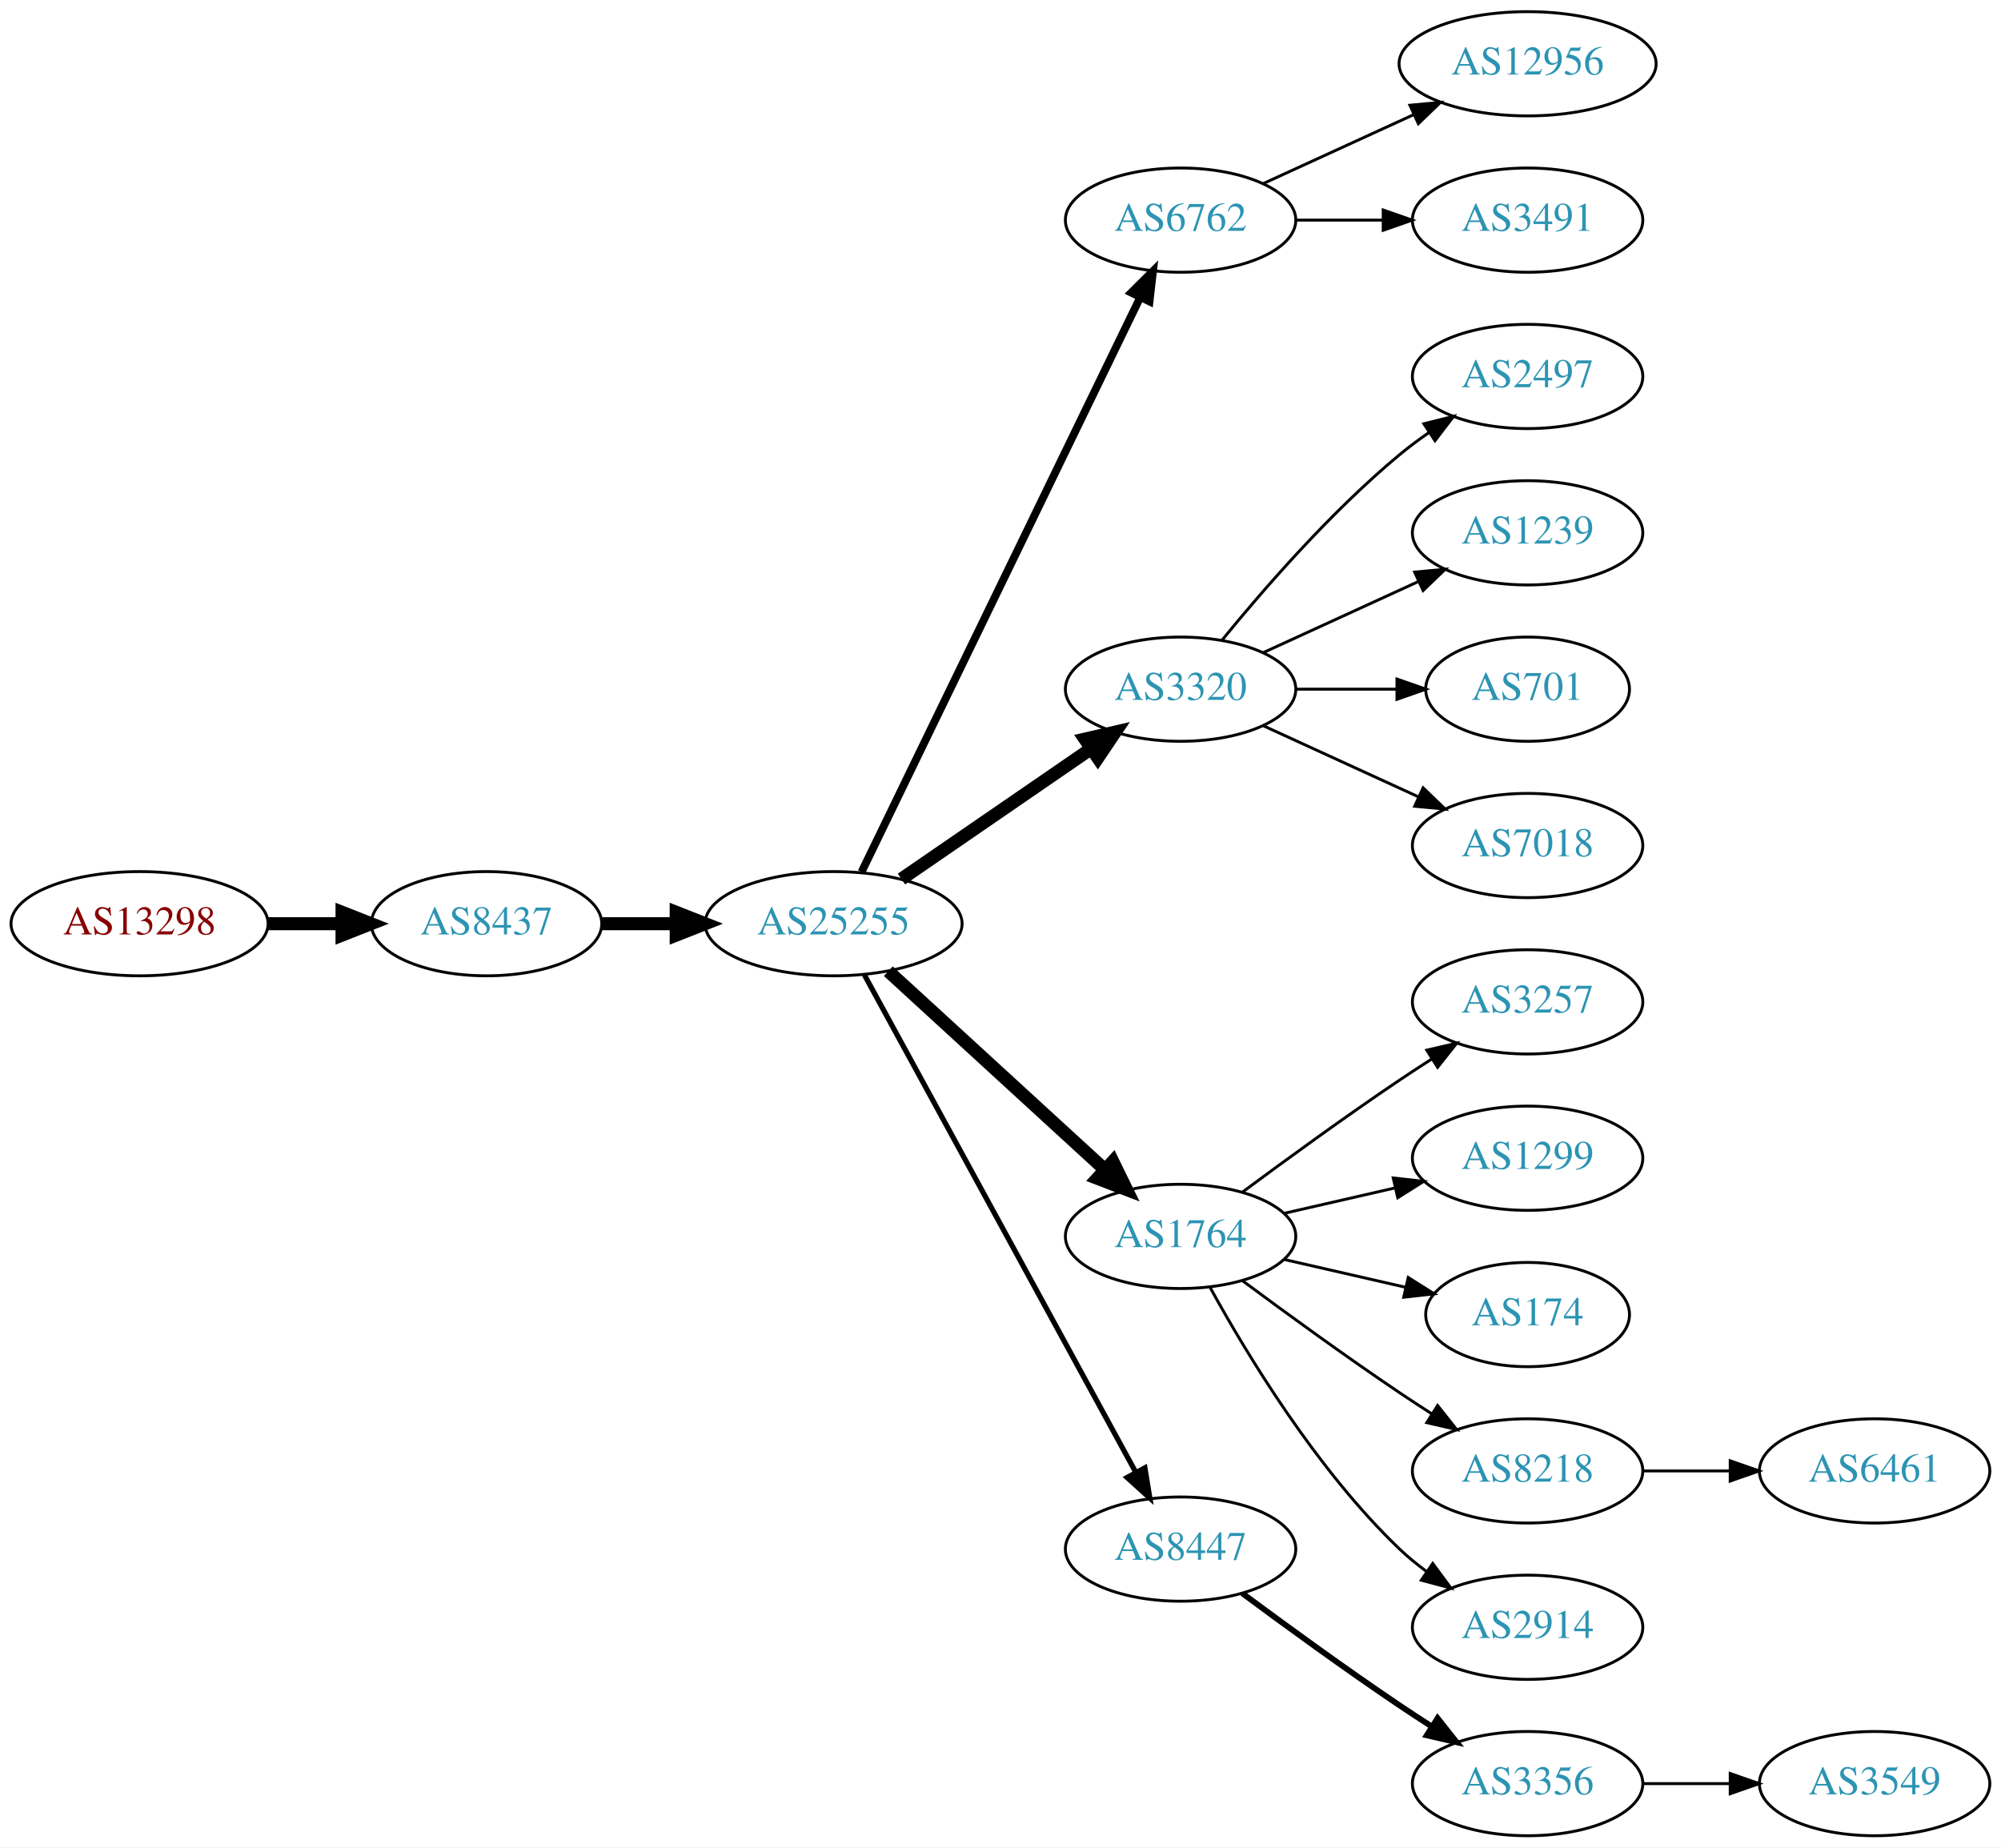
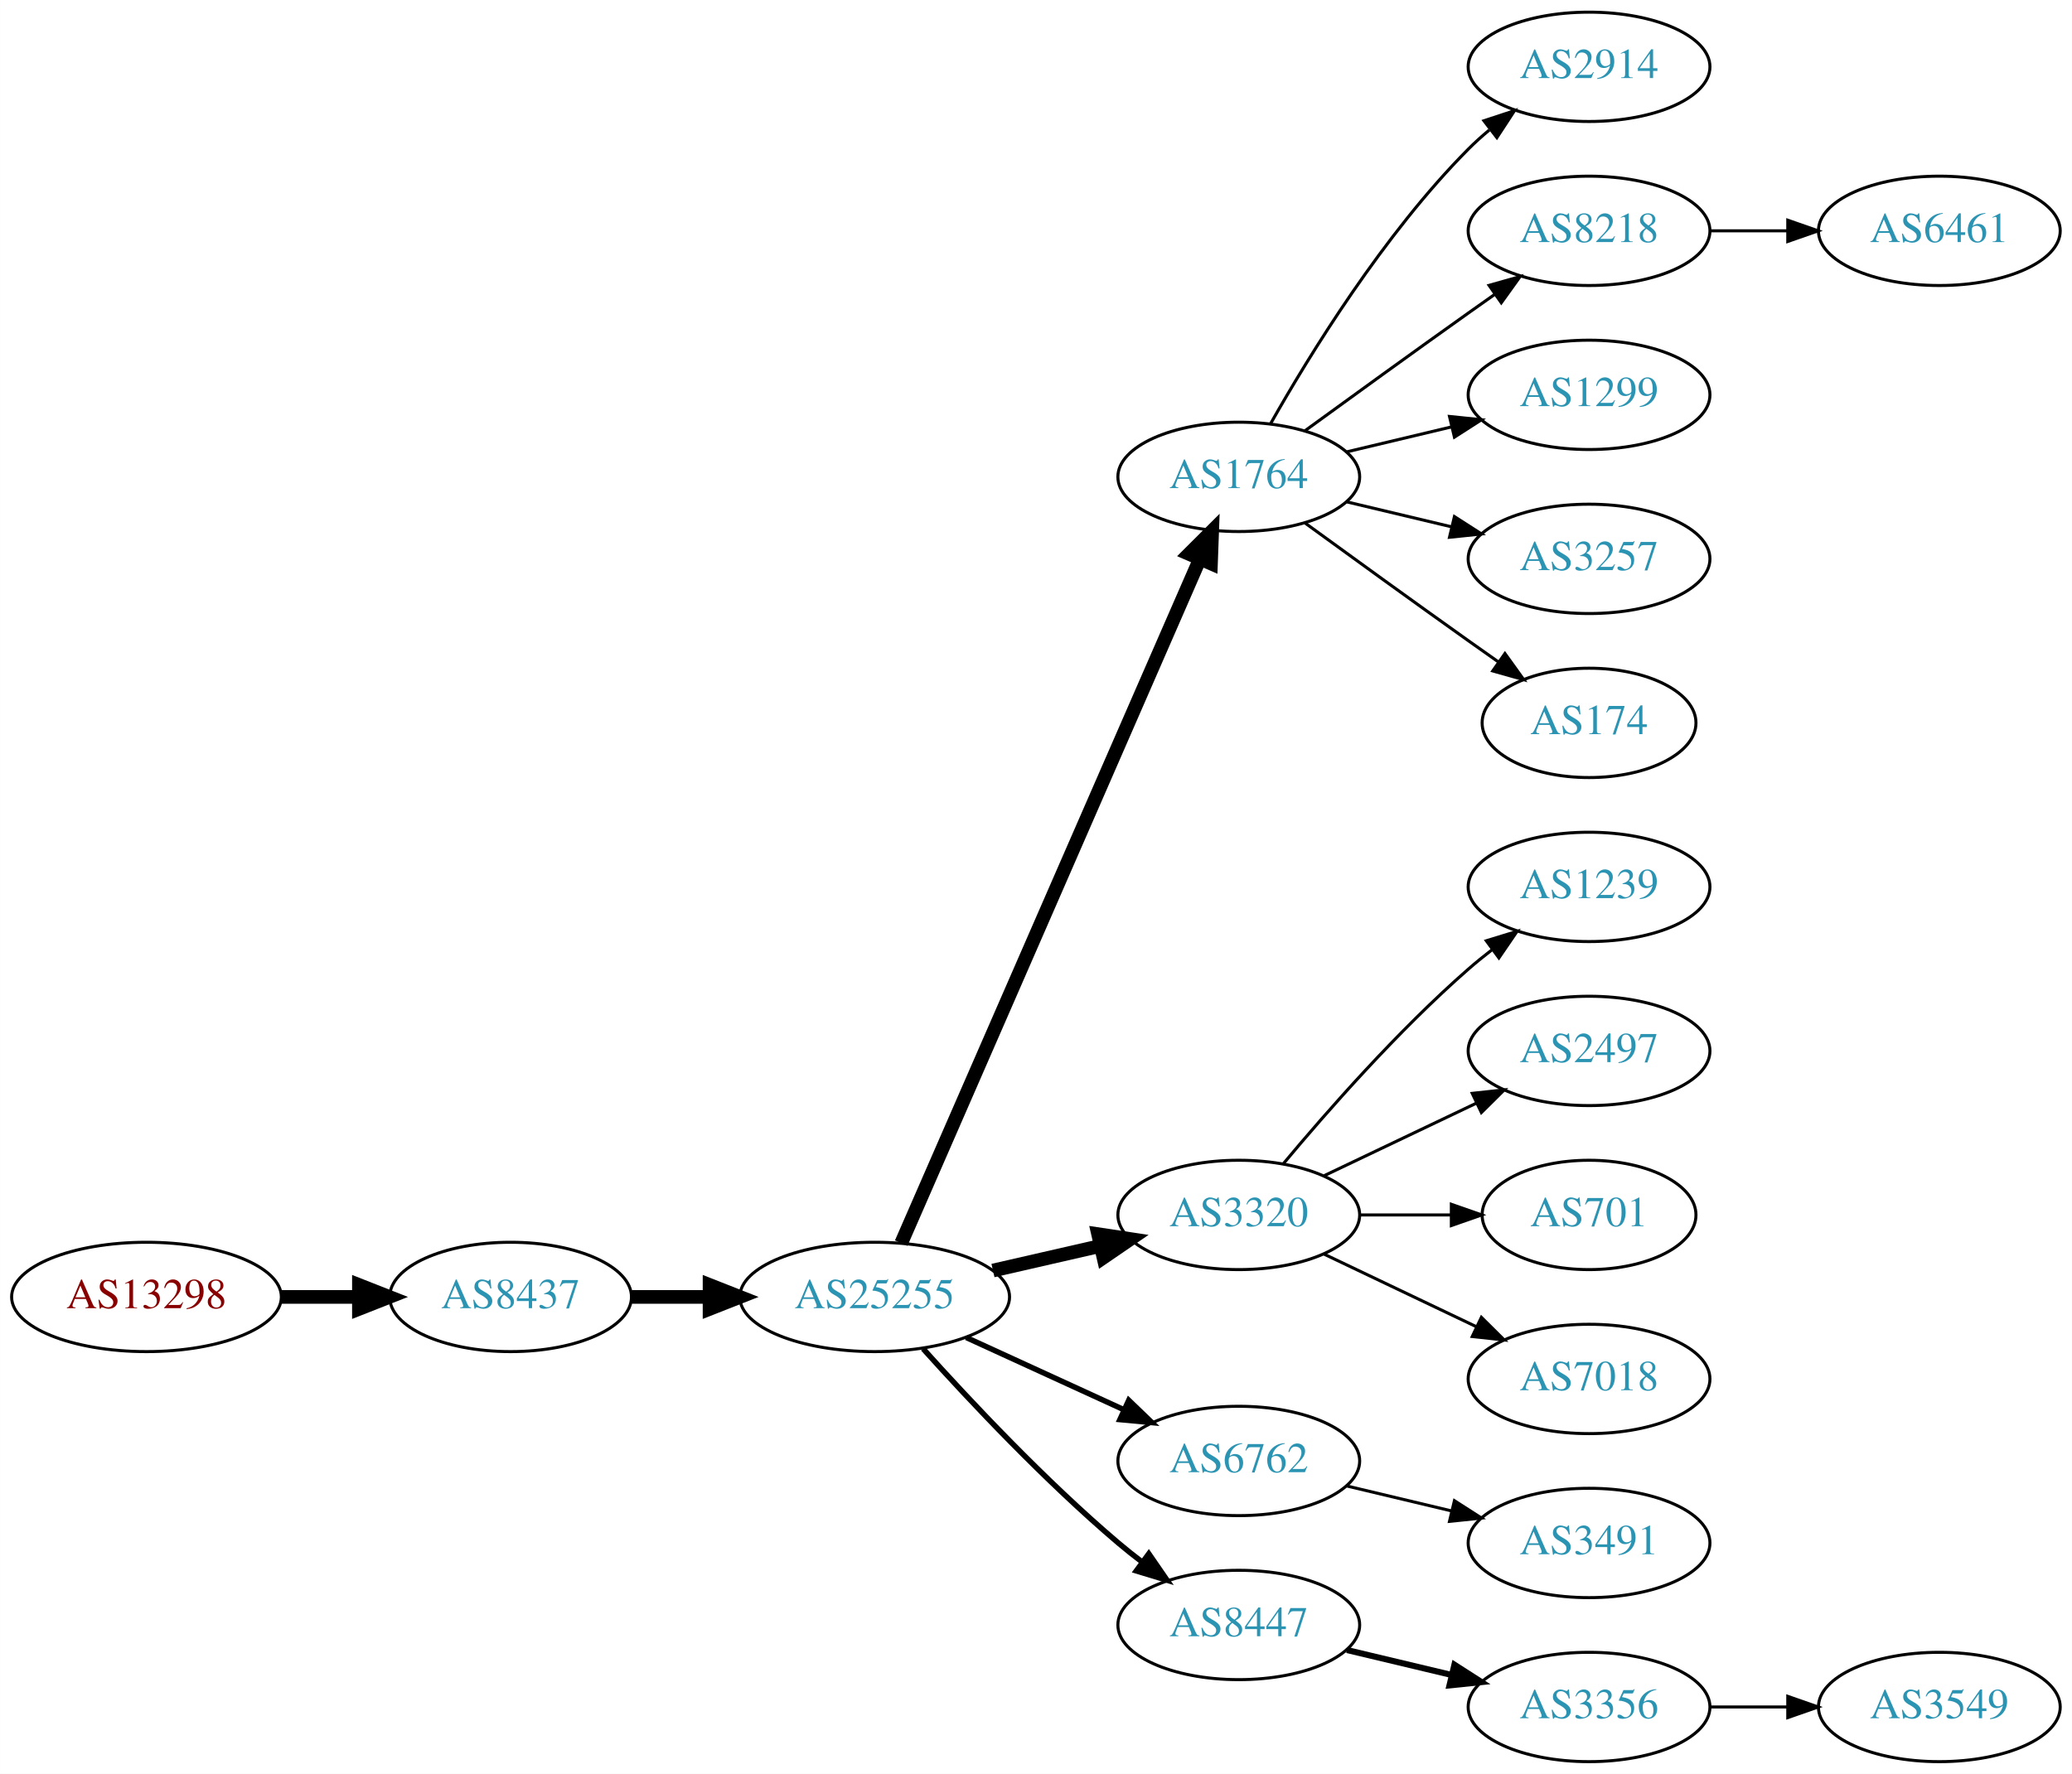
- <svg xmlns="http://www.w3.org/2000/svg" xmlns:xlink="http://www.w3.org/1999/xlink" width="691pt" height="638pt" viewBox="0.00 0.00 691.06 638.00">
-   <g id="graph0" class="graph" transform="scale(1 1) rotate(0) translate(4 634)">
-     <polygon fill="white" stroke="none" points="-4,4 -4,-634 687.055,-634 687.055,4 -4,4" />
+ <svg xmlns="http://www.w3.org/2000/svg" xmlns:xlink="http://www.w3.org/1999/xlink" width="682pt" height="584pt" viewBox="0.00 0.00 681.96 584.00">
+   <g id="graph0" class="graph" transform="scale(1 1) rotate(0) translate(4 580)">
+     <polygon fill="white" stroke="none" points="-4,4 -4,-580 677.956,-580 677.956,4 -4,4" />
    <g id="node1" class="node">
      <g id="a_node1">
        <a xlink:href="/asn/13298" xlink:title="AS13298 ~ SOS-Kinderdorf International [AT]">
-           <ellipse fill="#ffffff" stroke="black" cx="44.196" cy="-315" rx="44.393" ry="18" />
-           <text text-anchor="middle" x="44.196" y="-311.3" font-family="Times,serif" font-size="14.00" fill="#880000">AS13298</text>
+           <ellipse fill="#ffffff" stroke="black" cx="44.196" cy="-153" rx="44.393" ry="18" />
+           <text text-anchor="middle" x="44.196" y="-149.3" font-family="Times,serif" font-size="14.00" fill="#880000">AS13298</text>
        </a>
      </g>
    </g>
    <g id="node2" class="node">
      <g id="a_node2">
        <a xlink:href="/asn/8437" xlink:title="AS8437 ~ Hutchison Drei Austria GmbH [AT]">
-           <ellipse fill="#ffffff" stroke="black" cx="164.039" cy="-315" rx="39.794" ry="18" />
-           <text text-anchor="middle" x="164.039" y="-311.3" font-family="Times,serif" font-size="14.00" fill="#2c94b3">AS8437</text>
+           <ellipse fill="#ffffff" stroke="black" cx="164.039" cy="-153" rx="39.794" ry="18" />
+           <text text-anchor="middle" x="164.039" y="-149.3" font-family="Times,serif" font-size="14.00" fill="#2c94b3">AS8437</text>
        </a>
      </g>
    </g>
    <g id="edge1" class="edge">
-       <path fill="none" stroke="black" stroke-width="4.5" d="M88.407,-315C96.72,-315 105.482,-315 113.965,-315" />
-       <polygon fill="black" stroke="black" stroke-width="4.5" points="114.123,-318.938 124.123,-315 114.123,-311.063 114.123,-318.938" />
+       <path fill="none" stroke="black" stroke-width="4.5" d="M88.407,-153C96.72,-153 105.482,-153 113.965,-153" />
+       <polygon fill="black" stroke="black" stroke-width="4.5" points="114.123,-156.938 124.123,-153 114.123,-149.063 114.123,-156.938" />
    </g>
    <g id="node3" class="node">
      <g id="a_node3">
        <a xlink:href="/asn/25255" xlink:title="AS25255 ~ ==&gt; TELE2 AUSTRIA &lt;== [AT]">
-           <ellipse fill="#ffffff" stroke="black" cx="283.881" cy="-315" rx="44.393" ry="18" />
-           <text text-anchor="middle" x="283.881" y="-311.3" font-family="Times,serif" font-size="14.00" fill="#2c94b3">AS25255</text>
+           <ellipse fill="#ffffff" stroke="black" cx="283.881" cy="-153" rx="44.393" ry="18" />
+           <text text-anchor="middle" x="283.881" y="-149.3" font-family="Times,serif" font-size="14.00" fill="#2c94b3">AS25255</text>
        </a>
      </g>
    </g>
    <g id="edge2" class="edge">
-       <path fill="none" stroke="black" stroke-width="4.5" d="M203.951,-315C212.054,-315 220.729,-315 229.255,-315" />
-       <polygon fill="black" stroke="black" stroke-width="4.5" points="229.533,-318.938 239.533,-315 229.533,-311.063 229.533,-318.938" />
+       <path fill="none" stroke="black" stroke-width="4.5" d="M203.951,-153C212.054,-153 220.729,-153 229.255,-153" />
+       <polygon fill="black" stroke="black" stroke-width="4.5" points="229.533,-156.938 239.533,-153 229.533,-149.063 229.533,-156.938" />
    </g>
    <g id="node4" class="node">
      <g id="a_node4">
-         <a xlink:href="/asn/6762" xlink:title="AS6762 ~ TELECOM ITALIA SPARKLE S.p.A. [IT]">
-           <ellipse fill="#ffffff" stroke="black" cx="403.724" cy="-558" rx="39.794" ry="18" />
-           <text text-anchor="middle" x="403.724" y="-554.3" font-family="Times,serif" font-size="14.00" fill="#2c94b3">AS6762</text>
+         <a xlink:href="/asn/1764" xlink:title="AS1764 ~ NEXTLAYER-AS [AT]">
+           <ellipse fill="#ffffff" stroke="black" cx="403.724" cy="-423" rx="39.794" ry="18" />
+           <text text-anchor="middle" x="403.724" y="-419.3" font-family="Times,serif" font-size="14.00" fill="#2c94b3">AS1764</text>
        </a>
      </g>
    </g>
    <g id="edge3" class="edge">
-       <path fill="none" stroke="black" stroke-width="2.7" d="M293.546,-332.868C314.027,-375.101 365.514,-481.272 389.74,-531.227" />
-       <polygon fill="black" stroke="black" stroke-width="2.7" points="386.692,-532.963 394.205,-540.433 392.99,-529.908 386.692,-532.963" />
+       <path fill="none" stroke="black" stroke-width="4.5" d="M292.613,-170.715C312.714,-216.771 366.723,-340.514 390.826,-395.739" />
+       <polygon fill="black" stroke="black" stroke-width="4.5" points="387.354,-397.629 394.963,-405.219 394.572,-394.479 387.354,-397.629" />
    </g>
    <g id="node5" class="node">
      <g id="a_node5">
        <a xlink:href="/asn/3320" xlink:title="AS3320 ~ DTAG [DE]">
-           <ellipse fill="#ffffff" stroke="black" cx="403.724" cy="-396" rx="39.794" ry="18" />
-           <text text-anchor="middle" x="403.724" y="-392.3" font-family="Times,serif" font-size="14.00" fill="#2c94b3">AS3320</text>
+           <ellipse fill="#ffffff" stroke="black" cx="403.724" cy="-180" rx="39.794" ry="18" />
+           <text text-anchor="middle" x="403.724" y="-176.3" font-family="Times,serif" font-size="14.00" fill="#2c94b3">AS3320</text>
        </a>
      </g>
    </g>
    <g id="edge4" class="edge">
-       <path fill="none" stroke="black" stroke-width="4.5" d="M307.324,-330.426C325.905,-343.198 352.466,-361.455 372.846,-375.463" />
-       <polygon fill="black" stroke="black" stroke-width="4.5" points="370.689,-378.758 381.16,-381.178 375.149,-372.269 370.689,-378.758" />
+       <path fill="none" stroke="black" stroke-width="4.5" d="M322.816,-161.692C334.057,-164.267 346.469,-167.111 358.092,-169.774" />
+       <polygon fill="black" stroke="black" stroke-width="4.5" points="357.427,-173.661 368.054,-172.057 359.186,-165.985 357.427,-173.661" />
    </g>
    <g id="node6" class="node">
      <g id="a_node6">
-         <a xlink:href="/asn/1764" xlink:title="AS1764 ~ NEXTLAYER-AS [AT]">
-           <ellipse fill="#ffffff" stroke="black" cx="403.724" cy="-207" rx="39.794" ry="18" />
-           <text text-anchor="middle" x="403.724" y="-203.3" font-family="Times,serif" font-size="14.00" fill="#2c94b3">AS1764</text>
+         <a xlink:href="/asn/6762" xlink:title="AS6762 ~ TELECOM ITALIA SPARKLE S.p.A. [IT]">
+           <ellipse fill="#ffffff" stroke="black" cx="403.724" cy="-99" rx="39.794" ry="18" />
+           <text text-anchor="middle" x="403.724" y="-95.3" font-family="Times,serif" font-size="14.00" fill="#2c94b3">AS6762</text>
        </a>
      </g>
    </g>
    <g id="edge5" class="edge">
-       <path fill="none" stroke="black" stroke-width="4.5" d="M302.779,-298.597C322.707,-280.333 355.065,-250.678 377.542,-230.079" />
-       <polygon fill="black" stroke="black" stroke-width="4.5" points="380.332,-232.863 385.044,-223.203 375.011,-227.057 380.332,-232.863" />
+       <path fill="none" stroke="black" stroke-width="1.8" d="M314.011,-139.652C329.622,-132.498 349.02,-123.609 365.692,-115.97" />
+       <polygon fill="black" stroke="black" stroke-width="1.8" points="367.511,-118.986 375.144,-111.638 364.595,-112.622 367.511,-118.986" />
    </g>
    <g id="node7" class="node">
      <g id="a_node7">
        <a xlink:href="/asn/8447" xlink:title="AS8447 ~ A1 Telekom Austria AG [AT]">
-           <ellipse fill="#ffffff" stroke="black" cx="403.724" cy="-99" rx="39.794" ry="18" />
-           <text text-anchor="middle" x="403.724" y="-95.3" font-family="Times,serif" font-size="14.00" fill="#2c94b3">AS8447</text>
+           <ellipse fill="#ffffff" stroke="black" cx="403.724" cy="-45" rx="39.794" ry="18" />
+           <text text-anchor="middle" x="403.724" y="-41.3" font-family="Times,serif" font-size="14.00" fill="#2c94b3">AS8447</text>
        </a>
      </g>
    </g>
    <g id="edge6" class="edge">
-       <path fill="none" stroke="black" stroke-width="1.8" d="M294.525,-297.324C315.206,-259.416 363.919,-170.127 388.298,-125.441" />
-       <polygon fill="black" stroke="black" stroke-width="1.8" points="391.395,-127.072 393.112,-116.617 385.25,-123.72 391.395,-127.072" />
+       <path fill="none" stroke="black" stroke-width="1.8" d="M299.814,-135.956C315.14,-118.903 340.075,-92.35 364.077,-72 366.574,-69.883 369.235,-67.768 371.946,-65.707" />
+       <polygon fill="black" stroke="black" stroke-width="1.8" points="374.112,-68.459 380.123,-59.734 369.983,-62.806 374.112,-68.459" />
+     </g>
+     <g id="node8" class="node">
+       <g id="a_node8">
+         <a xlink:href="/asn/2914" xlink:title="AS2914 ~ NTT America, Inc. [US]">
+           <ellipse fill="#ffffff" stroke="black" cx="519.017" cy="-558" rx="39.794" ry="18" />
+           <text text-anchor="middle" x="519.017" y="-554.3" font-family="Times,serif" font-size="14.00" fill="#2c94b3">AS2914</text>
+         </a>
+       </g>
+     </g>
+     <g id="edge7" class="edge">
+       <path fill="none" stroke="black" d="M414.184,-440.49C426.965,-463.096 451.398,-502.886 479.37,-531 481.481,-533.121 483.777,-535.188 486.163,-537.171" />
+       <polygon fill="black" stroke="black" points="484.415,-540.242 494.478,-543.556 488.678,-534.69 484.415,-540.242" />
+     </g>
+     <g id="node9" class="node">
+       <g id="a_node9">
+         <a xlink:href="/asn/8218" xlink:title="AS8218 ~ legacy Neotelecoms [FR]">
+           <ellipse fill="#ffffff" stroke="black" cx="519.017" cy="-504" rx="39.794" ry="18" />
+           <text text-anchor="middle" x="519.017" y="-500.3" font-family="Times,serif" font-size="14.00" fill="#2c94b3">AS8218</text>
+         </a>
+       </g>
+     </g>
+     <g id="edge8" class="edge">
+       <path fill="none" stroke="black" d="M425.572,-438.222C440.506,-449.091 461.12,-464.025 479.37,-477 482.191,-479.005 485.134,-481.085 488.082,-483.159" />
+       <polygon fill="black" stroke="black" points="486.109,-486.05 496.306,-488.926 490.128,-480.319 486.109,-486.05" />
+     </g>
+     <g id="node10" class="node">
+       <g id="a_node10">
+         <a xlink:href="/asn/1299" xlink:title="AS1299 ~ Telia Carrier [EU]">
+           <ellipse fill="#ffffff" stroke="black" cx="519.017" cy="-450" rx="39.794" ry="18" />
+           <text text-anchor="middle" x="519.017" y="-446.3" font-family="Times,serif" font-size="14.00" fill="#2c94b3">AS1299</text>
+         </a>
+       </g>
+     </g>
+     <g id="edge9" class="edge">
+       <path fill="none" stroke="black" d="M439.331,-431.248C450.202,-433.838 462.357,-436.735 473.799,-439.462" />
+       <polygon fill="black" stroke="black" points="473.082,-442.889 483.621,-441.803 474.705,-436.08 473.082,-442.889" />
+     </g>
+     <g id="node11" class="node">
+       <g id="a_node11">
+         <a xlink:href="/asn/3257" xlink:title="AS3257 ~ GTT [DE]">
+           <ellipse fill="#ffffff" stroke="black" cx="519.017" cy="-396" rx="39.794" ry="18" />
+           <text text-anchor="middle" x="519.017" y="-392.3" font-family="Times,serif" font-size="14.00" fill="#2c94b3">AS3257</text>
+         </a>
+       </g>
+     </g>
+     <g id="edge10" class="edge">
+       <path fill="none" stroke="black" d="M439.331,-414.752C450.202,-412.162 462.357,-409.265 473.799,-406.538" />
+       <polygon fill="black" stroke="black" points="474.705,-409.92 483.621,-404.197 473.082,-403.111 474.705,-409.92" />
+     </g>
+     <g id="node12" class="node">
+       <g id="a_node12">
+         <a xlink:href="/asn/174" xlink:title="AS174 ~ Cogent Communications [US]">
+           <ellipse fill="#ffffff" stroke="black" cx="519.017" cy="-342" rx="35.194" ry="18" />
+           <text text-anchor="middle" x="519.017" y="-338.3" font-family="Times,serif" font-size="14.00" fill="#2c94b3">AS174</text>
+         </a>
+       </g>
+     </g>
+     <g id="edge11" class="edge">
+       <path fill="none" stroke="black" d="M425.572,-407.778C440.506,-396.909 461.12,-381.975 479.37,-369 482.581,-366.718 485.95,-364.339 489.304,-361.982" />
+       <polygon fill="black" stroke="black" points="491.332,-364.834 497.515,-356.23 487.316,-359.101 491.332,-364.834" />
+     </g>
+     <g id="node14" class="node">
+       <g id="a_node14">
+         <a xlink:href="/asn/1239" xlink:title="AS1239 ~ Sprint [US]">
+           <ellipse fill="#ffffff" stroke="black" cx="519.017" cy="-288" rx="39.794" ry="18" />
+           <text text-anchor="middle" x="519.017" y="-284.3" font-family="Times,serif" font-size="14.00" fill="#2c94b3">AS1239</text>
+         </a>
+       </g>
+     </g>
+     <g id="edge13" class="edge">
+       <path fill="none" stroke="black" d="M418.354,-196.817C432.636,-213.929 456.183,-240.745 479.37,-261 481.836,-263.154 484.475,-265.294 487.172,-267.372" />
+       <polygon fill="black" stroke="black" points="485.197,-270.264 495.326,-273.37 489.345,-264.625 485.197,-270.264" />
+     </g>
+     <g id="node15" class="node">
+       <g id="a_node15">
+         <a xlink:href="/asn/2497" xlink:title="AS2497 ~ Internet Initiative Japan Inc. [JP]">
+           <ellipse fill="#ffffff" stroke="black" cx="519.017" cy="-234" rx="39.794" ry="18" />
+           <text text-anchor="middle" x="519.017" y="-230.3" font-family="Times,serif" font-size="14.00" fill="#2c94b3">AS2497</text>
+         </a>
+       </g>
+     </g>
+     <g id="edge14" class="edge">
+       <path fill="none" stroke="black" d="M431.86,-192.934C446.854,-200.081 465.675,-209.052 481.898,-216.785" />
+       <polygon fill="black" stroke="black" points="480.569,-220.028 491.102,-221.171 483.581,-213.709 480.569,-220.028" />
+     </g>
+     <g id="node16" class="node">
+       <g id="a_node16">
+         <a xlink:href="/asn/701" xlink:title="AS701 ~ UUNET [US]">
+           <ellipse fill="#ffffff" stroke="black" cx="519.017" cy="-180" rx="35.194" ry="18" />
+           <text text-anchor="middle" x="519.017" y="-176.3" font-family="Times,serif" font-size="14.00" fill="#2c94b3">AS701</text>
+         </a>
+       </g>
+     </g>
+     <g id="edge15" class="edge">
+       <path fill="none" stroke="black" d="M443.396,-180C453.101,-180 463.592,-180 473.555,-180" />
+       <polygon fill="black" stroke="black" points="473.691,-183.5 483.691,-180 473.691,-176.5 473.691,-183.5" />
+     </g>
+     <g id="node17" class="node">
+       <g id="a_node17">
+         <a xlink:href="/asn/7018" xlink:title="AS7018 ~ AT&amp;T Services, Inc. [US]">
+           <ellipse fill="#ffffff" stroke="black" cx="519.017" cy="-126" rx="39.794" ry="18" />
+           <text text-anchor="middle" x="519.017" y="-122.3" font-family="Times,serif" font-size="14.00" fill="#2c94b3">AS7018</text>
+         </a>
+       </g>
+     </g>
+     <g id="edge16" class="edge">
+       <path fill="none" stroke="black" d="M431.86,-167.066C446.854,-159.919 465.675,-150.948 481.898,-143.215" />
+       <polygon fill="black" stroke="black" points="483.581,-146.291 491.102,-138.829 480.569,-139.972 483.581,-146.291" />
+     </g>
+     <g id="node18" class="node">
+       <g id="a_node18">
+         <a xlink:href="/asn/3491" xlink:title="AS3491 ~ PCCW Global, Inc. [US]">
+           <ellipse fill="#ffffff" stroke="black" cx="519.017" cy="-72" rx="39.794" ry="18" />
+           <text text-anchor="middle" x="519.017" y="-68.3" font-family="Times,serif" font-size="14.00" fill="#2c94b3">AS3491</text>
+         </a>
+       </g>
+     </g>
+     <g id="edge17" class="edge">
+       <path fill="none" stroke="black" d="M439.331,-90.752C450.202,-88.162 462.357,-85.265 473.799,-82.538" />
+       <polygon fill="black" stroke="black" points="474.705,-85.92 483.621,-80.197 473.082,-79.111 474.705,-85.92" />
    </g>
    <g id="node19" class="node">
      <g id="a_node19">
-         <a xlink:href="/asn/12956" xlink:title="AS12956 ~ TELXIUS [ES]">
-           <ellipse fill="#ffffff" stroke="black" cx="523.566" cy="-612" rx="44.393" ry="18" />
-           <text text-anchor="middle" x="523.566" y="-608.3" font-family="Times,serif" font-size="14.00" fill="#2c94b3">AS12956</text>
+         <a xlink:href="/asn/3356" xlink:title="AS3356 ~ Level 3 Parent, LLC [US]">
+           <ellipse fill="#ffffff" stroke="black" cx="519.017" cy="-18" rx="39.794" ry="18" />
+           <text text-anchor="middle" x="519.017" y="-14.3" font-family="Times,serif" font-size="14.00" fill="#2c94b3">AS3356</text>
        </a>
      </g>
    </g>
    <g id="edge18" class="edge">
-       <path fill="none" stroke="black" d="M432.353,-570.661C447.85,-577.762 467.417,-586.728 484.364,-594.494" />
-       <polygon fill="black" stroke="black" points="482.917,-597.681 493.466,-598.665 485.833,-591.317 482.917,-597.681" />
+       <path fill="none" stroke="black" stroke-width="2" d="M439.331,-36.752C450.202,-34.162 462.357,-31.265 473.799,-28.538" />
+       <polygon fill="black" stroke="black" stroke-width="2" points="474.705,-31.92 483.621,-26.197 473.082,-25.111 474.705,-31.92" />
+     </g>
+     <g id="node13" class="node">
+       <g id="a_node13">
+         <a xlink:href="/asn/6461" xlink:title="AS6461 ~ Zayo Bandwidth [US]">
+           <ellipse fill="#ffffff" stroke="black" cx="634.31" cy="-504" rx="39.794" ry="18" />
+           <text text-anchor="middle" x="634.31" y="-500.3" font-family="Times,serif" font-size="14.00" fill="#2c94b3">AS6461</text>
+         </a>
+       </g>
+     </g>
+     <g id="edge12" class="edge">
+       <path fill="none" stroke="black" d="M558.689,-504C566.892,-504 575.656,-504 584.188,-504" />
+       <polygon fill="black" stroke="black" points="584.427,-507.5 594.427,-504 584.427,-500.5 584.427,-507.5" />
    </g>
    <g id="node20" class="node">
      <g id="a_node20">
-         <a xlink:href="/asn/3491" xlink:title="AS3491 ~ PCCW Global, Inc. [US]">
-           <ellipse fill="#ffffff" stroke="black" cx="523.566" cy="-558" rx="39.794" ry="18" />
-           <text text-anchor="middle" x="523.566" y="-554.3" font-family="Times,serif" font-size="14.00" fill="#2c94b3">AS3491</text>
+         <a xlink:href="/asn/3549" xlink:title="AS3549 ~ Level 3 Parent, LLC [US]">
+           <ellipse fill="#ffffff" stroke="black" cx="634.31" cy="-18" rx="39.794" ry="18" />
+           <text text-anchor="middle" x="634.31" y="-14.3" font-family="Times,serif" font-size="14.00" fill="#2c94b3">AS3549</text>
        </a>
      </g>
    </g>
    <g id="edge19" class="edge">
-       <path fill="none" stroke="black" d="M443.636,-558C453.19,-558 463.539,-558 473.502,-558" />
-       <polygon fill="black" stroke="black" points="473.695,-561.5 483.695,-558 473.694,-554.5 473.695,-561.5" />
-     </g>
-     <g id="node8" class="node">
-       <g id="a_node8">
-         <a xlink:href="/asn/2497" xlink:title="AS2497 ~ Internet Initiative Japan Inc. [JP]">
-           <ellipse fill="#ffffff" stroke="black" cx="523.566" cy="-504" rx="39.794" ry="18" />
-           <text text-anchor="middle" x="523.566" y="-500.3" font-family="Times,serif" font-size="14.00" fill="#2c94b3">AS2497</text>
-         </a>
-       </g>
-     </g>
-     <g id="edge7" class="edge">
-       <path fill="none" stroke="black" d="M418.143,-413.065C432.257,-430.375 455.672,-457.345 479.37,-477 482.587,-479.668 486.087,-482.27 489.658,-484.741" />
-       <polygon fill="black" stroke="black" points="487.735,-487.666 498.014,-490.236 491.581,-481.817 487.735,-487.666" />
-     </g>
-     <g id="node9" class="node">
-       <g id="a_node9">
-         <a xlink:href="/asn/1239" xlink:title="AS1239 ~ Sprint [US]">
-           <ellipse fill="#ffffff" stroke="black" cx="523.566" cy="-450" rx="39.794" ry="18" />
-           <text text-anchor="middle" x="523.566" y="-446.3" font-family="Times,serif" font-size="14.00" fill="#2c94b3">AS1239</text>
-         </a>
-       </g>
-     </g>
-     <g id="edge8" class="edge">
-       <path fill="none" stroke="black" d="M432.353,-408.661C448.31,-415.973 468.58,-425.261 485.863,-433.181" />
-       <polygon fill="black" stroke="black" points="484.562,-436.435 495.111,-437.419 487.478,-430.071 484.562,-436.435" />
-     </g>
-     <g id="node10" class="node">
-       <g id="a_node10">
-         <a xlink:href="/asn/701" xlink:title="AS701 ~ UUNET [US]">
-           <ellipse fill="#ffffff" stroke="black" cx="523.566" cy="-396" rx="35.194" ry="18" />
-           <text text-anchor="middle" x="523.566" y="-392.3" font-family="Times,serif" font-size="14.00" fill="#2c94b3">AS701</text>
-         </a>
-       </g>
-     </g>
-     <g id="edge9" class="edge">
-       <path fill="none" stroke="black" d="M443.636,-396C454.723,-396 466.883,-396 478.265,-396" />
-       <polygon fill="black" stroke="black" points="478.447,-399.5 488.447,-396 478.447,-392.5 478.447,-399.5" />
-     </g>
-     <g id="node11" class="node">
-       <g id="a_node11">
-         <a xlink:href="/asn/7018" xlink:title="AS7018 ~ AT&amp;T Services, Inc. [US]">
-           <ellipse fill="#ffffff" stroke="black" cx="523.566" cy="-342" rx="39.794" ry="18" />
-           <text text-anchor="middle" x="523.566" y="-338.3" font-family="Times,serif" font-size="14.00" fill="#2c94b3">AS7018</text>
-         </a>
-       </g>
-     </g>
-     <g id="edge10" class="edge">
-       <path fill="none" stroke="black" d="M432.353,-383.339C448.31,-376.027 468.58,-366.739 485.863,-358.819" />
-       <polygon fill="black" stroke="black" points="487.478,-361.929 495.111,-354.581 484.562,-355.565 487.478,-361.929" />
-     </g>
-     <g id="node12" class="node">
-       <g id="a_node12">
-         <a xlink:href="/asn/3257" xlink:title="AS3257 ~ GTT [DE]">
-           <ellipse fill="#ffffff" stroke="black" cx="523.566" cy="-288" rx="39.794" ry="18" />
-           <text text-anchor="middle" x="523.566" y="-284.3" font-family="Times,serif" font-size="14.00" fill="#2c94b3">AS3257</text>
-         </a>
-       </g>
-     </g>
-     <g id="edge11" class="edge">
-       <path fill="none" stroke="black" d="M425.054,-222.277C439.916,-233.304 460.661,-248.407 479.37,-261 482.919,-263.389 486.67,-265.839 490.418,-268.242" />
-       <polygon fill="black" stroke="black" points="488.744,-271.325 499.067,-273.712 492.486,-265.409 488.744,-271.325" />
-     </g>
-     <g id="node13" class="node">
-       <g id="a_node13">
-         <a xlink:href="/asn/1299" xlink:title="AS1299 ~ Telia Carrier [EU]">
-           <ellipse fill="#ffffff" stroke="black" cx="523.566" cy="-234" rx="39.794" ry="18" />
-           <text text-anchor="middle" x="523.566" y="-230.3" font-family="Times,serif" font-size="14.00" fill="#2c94b3">AS1299</text>
-         </a>
-       </g>
-     </g>
-     <g id="edge12" class="edge">
-       <path fill="none" stroke="black" d="M439.443,-214.955C451.443,-217.704 465.064,-220.825 477.756,-223.733" />
-       <polygon fill="black" stroke="black" points="477.159,-227.187 487.688,-226.009 478.722,-220.364 477.159,-227.187" />
-     </g>
-     <g id="node14" class="node">
-       <g id="a_node14">
-         <a xlink:href="/asn/174" xlink:title="AS174 ~ Cogent Communications [US]">
-           <ellipse fill="#ffffff" stroke="black" cx="523.566" cy="-180" rx="35.194" ry="18" />
-           <text text-anchor="middle" x="523.566" y="-176.3" font-family="Times,serif" font-size="14.00" fill="#2c94b3">AS174</text>
-         </a>
-       </g>
-     </g>
-     <g id="edge13" class="edge">
-       <path fill="none" stroke="black" d="M439.443,-199.045C452.536,-196.045 467.558,-192.604 481.199,-189.478" />
-       <polygon fill="black" stroke="black" points="482.34,-192.807 491.306,-187.162 480.777,-185.984 482.34,-192.807" />
-     </g>
-     <g id="node15" class="node">
-       <g id="a_node15">
-         <a xlink:href="/asn/8218" xlink:title="AS8218 ~ legacy Neotelecoms [FR]">
-           <ellipse fill="#ffffff" stroke="black" cx="523.566" cy="-126" rx="39.794" ry="18" />
-           <text text-anchor="middle" x="523.566" y="-122.3" font-family="Times,serif" font-size="14.00" fill="#2c94b3">AS8218</text>
-         </a>
-       </g>
-     </g>
-     <g id="edge14" class="edge">
-       <path fill="none" stroke="black" d="M425.054,-191.723C439.916,-180.696 460.661,-165.593 479.37,-153 482.919,-150.611 486.67,-148.161 490.418,-145.758" />
-       <polygon fill="black" stroke="black" points="492.486,-148.591 499.067,-140.288 488.744,-142.675 492.486,-148.591" />
-     </g>
-     <g id="node16" class="node">
-       <g id="a_node16">
-         <a xlink:href="/asn/2914" xlink:title="AS2914 ~ NTT America, Inc. [US]">
-           <ellipse fill="#ffffff" stroke="black" cx="523.566" cy="-72" rx="39.794" ry="18" />
-           <text text-anchor="middle" x="523.566" y="-68.3" font-family="Times,serif" font-size="14.00" fill="#2c94b3">AS2914</text>
-         </a>
-       </g>
-     </g>
-     <g id="edge15" class="edge">
-       <path fill="none" stroke="black" d="M413.965,-189.287C426.51,-166.439 450.687,-126.389 479.37,-99 482.238,-96.261 485.427,-93.653 488.736,-91.215" />
-       <polygon fill="black" stroke="black" points="490.8,-94.044 497.096,-85.523 486.86,-88.258 490.8,-94.044" />
-     </g>
-     <g id="node17" class="node">
-       <g id="a_node17">
-         <a xlink:href="/asn/3356" xlink:title="AS3356 ~ Level 3 Parent, LLC [US]">
-           <ellipse fill="#ffffff" stroke="black" cx="523.566" cy="-18" rx="39.794" ry="18" />
-           <text text-anchor="middle" x="523.566" y="-14.3" font-family="Times,serif" font-size="14.00" fill="#2c94b3">AS3356</text>
-         </a>
-       </g>
-     </g>
-     <g id="edge16" class="edge">
-       <path fill="none" stroke="black" stroke-width="2" d="M425.054,-83.723C439.916,-72.696 460.661,-57.593 479.37,-45 482.919,-42.611 486.67,-40.161 490.418,-37.758" />
-       <polygon fill="black" stroke="black" stroke-width="2" points="492.486,-40.591 499.067,-32.288 488.744,-34.675 492.486,-40.591" />
-     </g>
-     <g id="node21" class="node">
-       <g id="a_node21">
-         <a xlink:href="/asn/6461" xlink:title="AS6461 ~ Zayo Bandwidth [US]">
-           <ellipse fill="#ffffff" stroke="black" cx="643.409" cy="-126" rx="39.794" ry="18" />
-           <text text-anchor="middle" x="643.409" y="-122.3" font-family="Times,serif" font-size="14.00" fill="#2c94b3">AS6461</text>
-         </a>
-       </g>
-     </g>
-     <g id="edge20" class="edge">
-       <path fill="none" stroke="black" d="M563.479,-126C573.032,-126 583.382,-126 593.345,-126" />
-       <polygon fill="black" stroke="black" points="593.537,-129.5 603.537,-126 593.537,-122.5 593.537,-129.5" />
-     </g>
-     <g id="node18" class="node">
-       <g id="a_node18">
-         <a xlink:href="/asn/3549" xlink:title="AS3549 ~ Level 3 Parent, LLC [US]">
-           <ellipse fill="#ffffff" stroke="black" cx="643.409" cy="-18" rx="39.794" ry="18" />
-           <text text-anchor="middle" x="643.409" y="-14.3" font-family="Times,serif" font-size="14.00" fill="#2c94b3">AS3549</text>
-         </a>
-       </g>
-     </g>
-     <g id="edge17" class="edge">
-       <path fill="none" stroke="black" d="M563.479,-18C573.032,-18 583.382,-18 593.345,-18" />
-       <polygon fill="black" stroke="black" points="593.537,-21.5 603.537,-18 593.537,-14.5 593.537,-21.5" />
+       <path fill="none" stroke="black" d="M558.689,-18C566.892,-18 575.656,-18 584.188,-18" />
+       <polygon fill="black" stroke="black" points="584.427,-21.5 594.427,-18 584.427,-14.5 584.427,-21.5" />
    </g>
  </g>
</svg>
